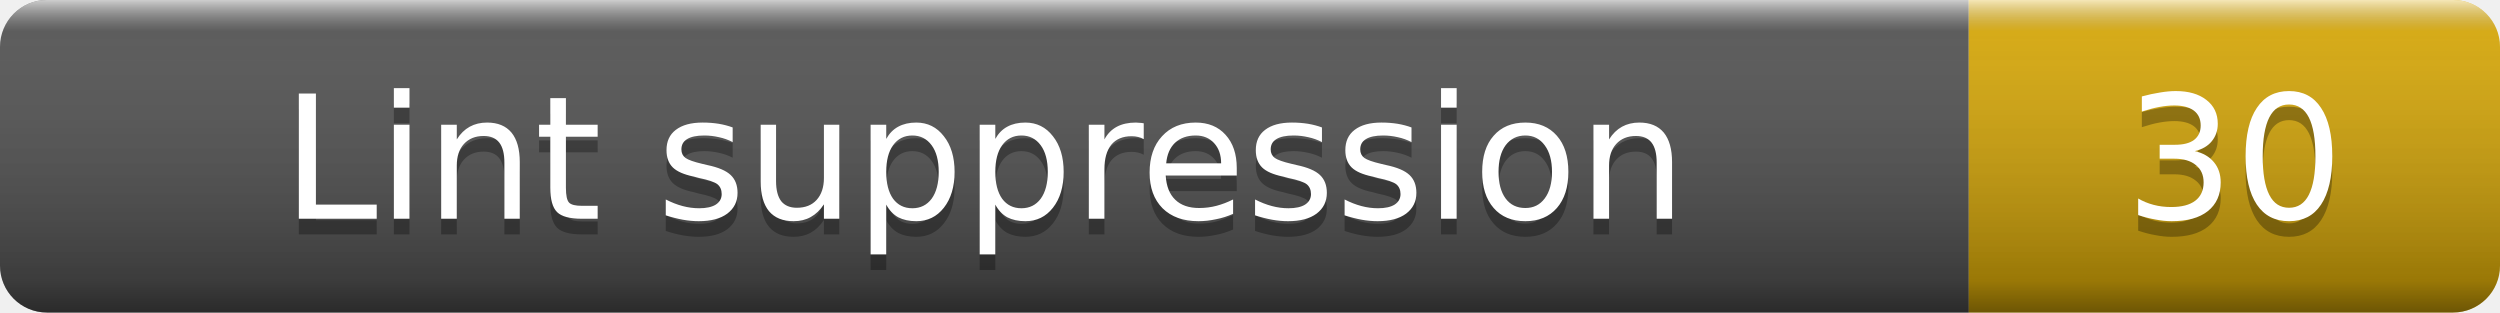
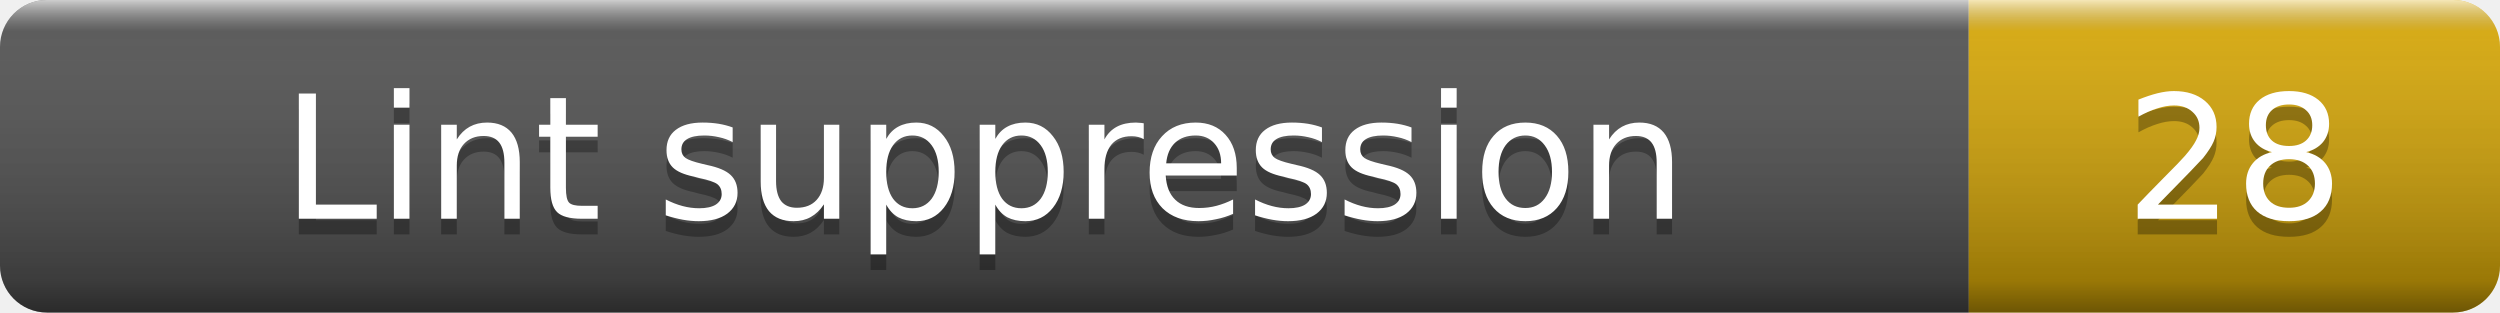
- <svg xmlns="http://www.w3.org/2000/svg" width="160" height="20" role="img" aria-label="Lint suppression: 30">
+ <svg xmlns="http://www.w3.org/2000/svg" width="160" height="20" role="img" aria-label="Lint suppression: 28">
  <linearGradient id="smooth" x2="0" y2="100%">
    <stop offset="0" stop-color="#fff" stop-opacity=".7" />
    <stop offset=".1" stop-color="#aaa" stop-opacity=".1" />
    <stop offset=".9" stop-opacity=".3" />
    <stop offset="1" stop-opacity=".5" />
  </linearGradient>
  <clipPath id="round">
    <rect width="160" height="20" rx="3" fill="#fff" />
  </clipPath>
  <g clip-path="url(#round)">
    <rect width="126" height="20" fill="#555" />
    <rect x="126" width="34" height="20" fill="#dbab09" />
    <rect width="160" height="20" fill="url(#smooth)" />
  </g>
  <g fill="#fff" text-anchor="middle" font-family="Verdana,Geneva,DejaVu Sans,sans-serif" font-size="11">
    <text x="63" y="15" fill="#010101" fill-opacity=".3">Lint suppression</text>
    <text x="63" y="14">Lint suppression</text>
-     <text x="143" y="15" fill="#010101" fill-opacity=".3">30</text>
-     <text x="143" y="14">30</text>
+     <text x="143" y="15" fill="#010101" fill-opacity=".3">28</text>
+     <text x="143" y="14">28</text>
  </g>
</svg>
